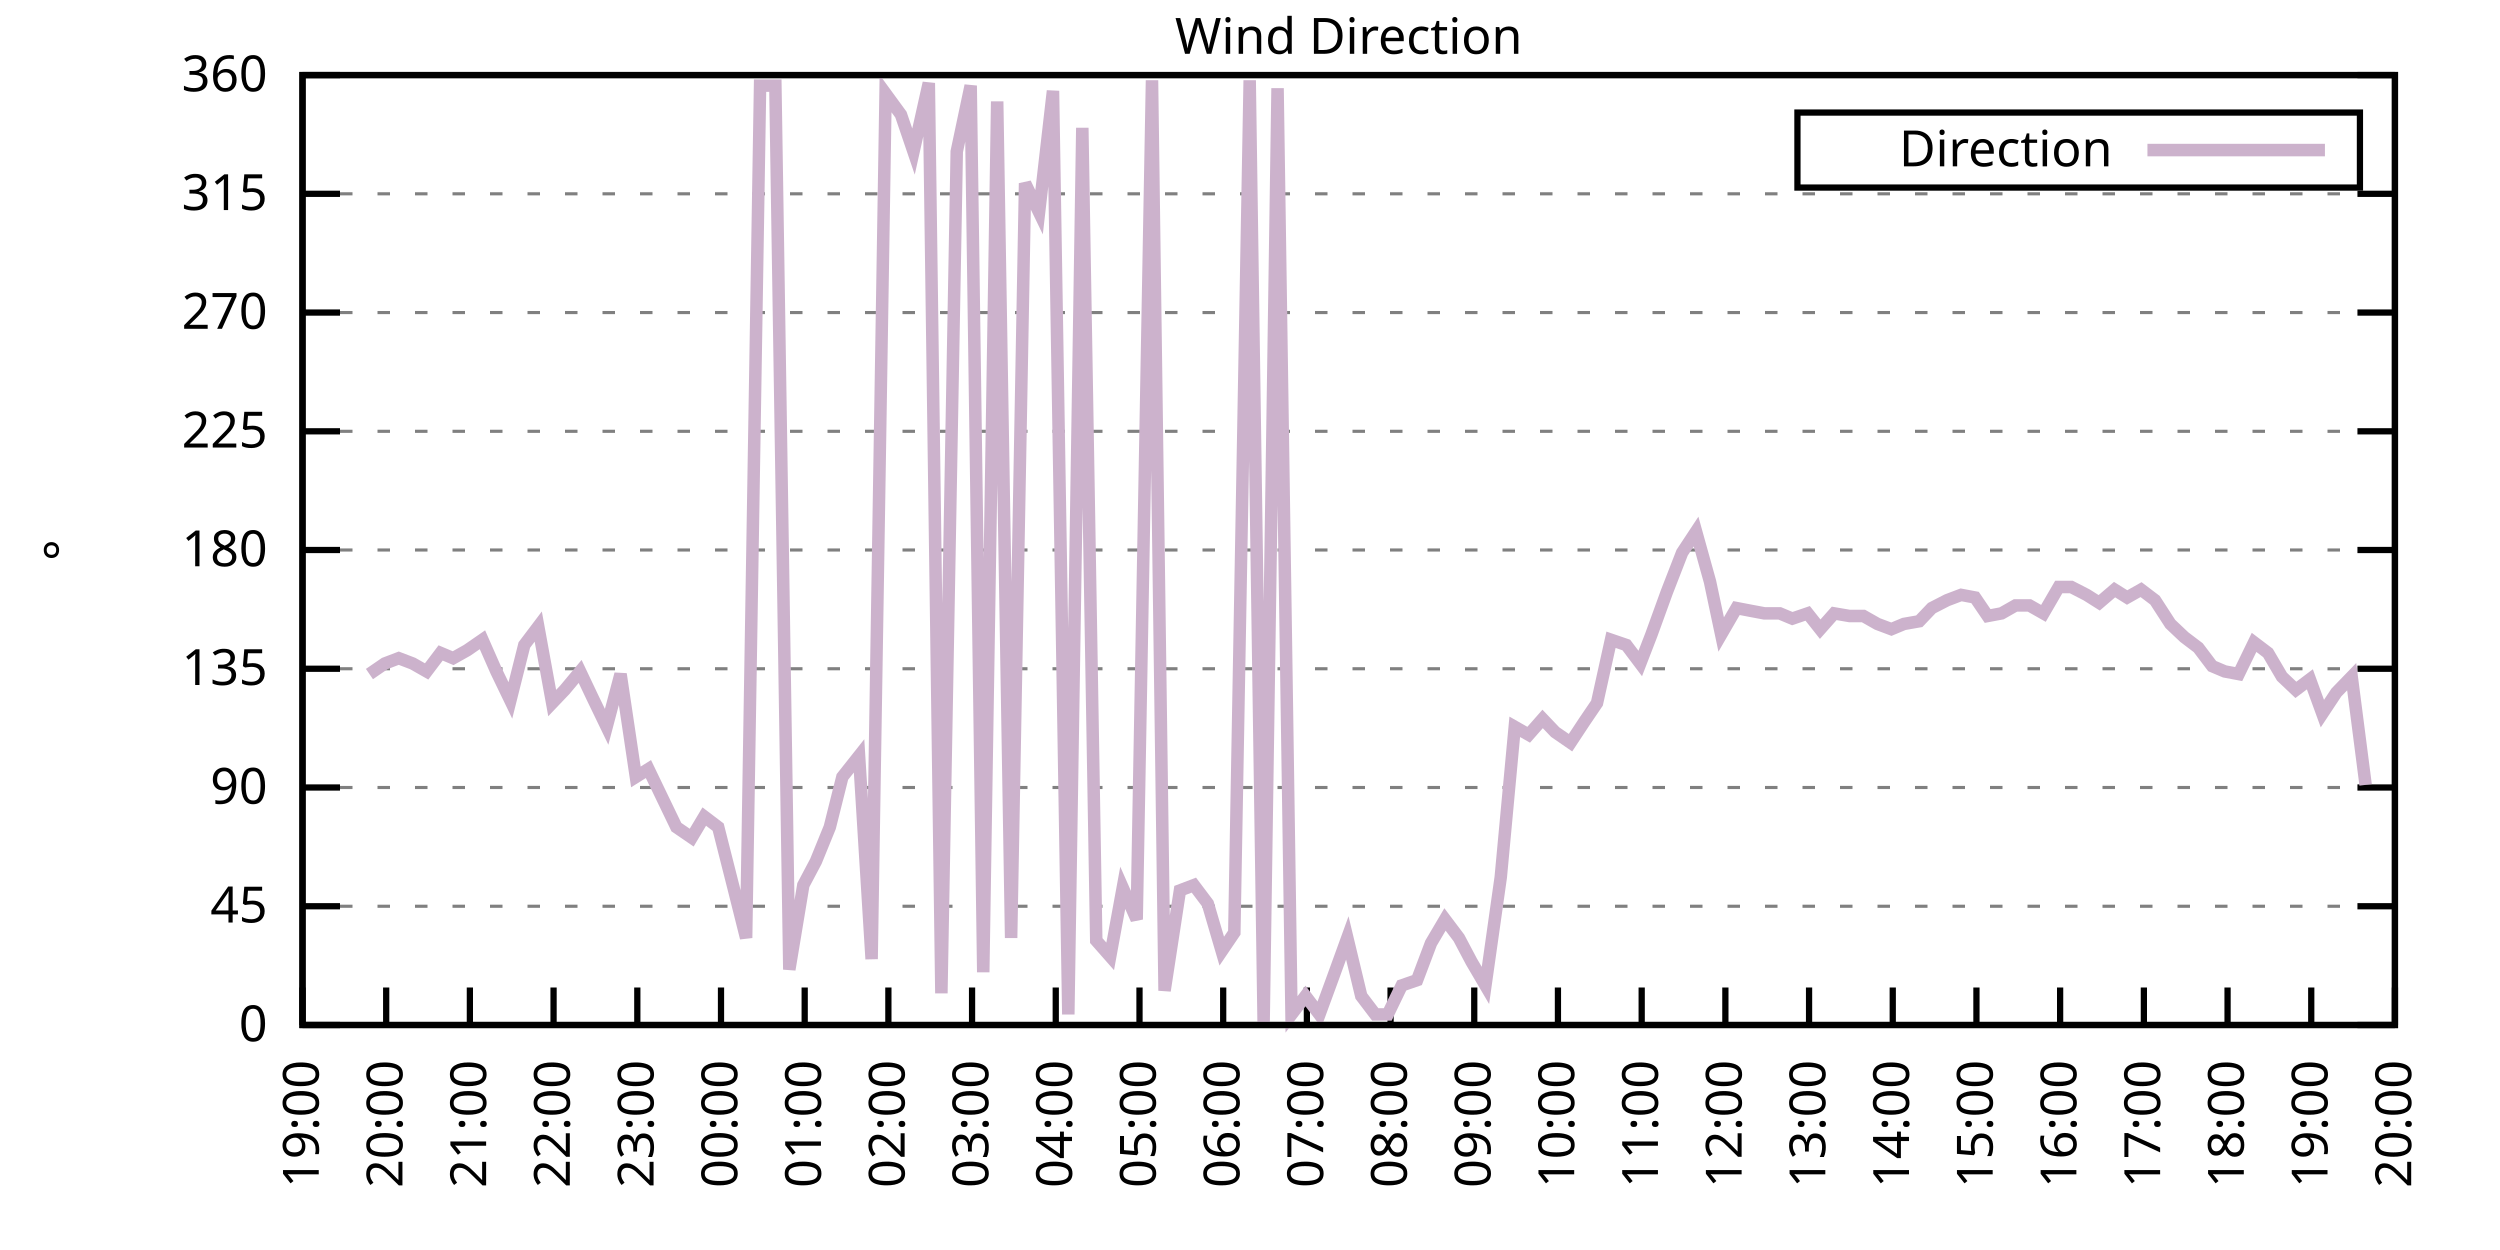
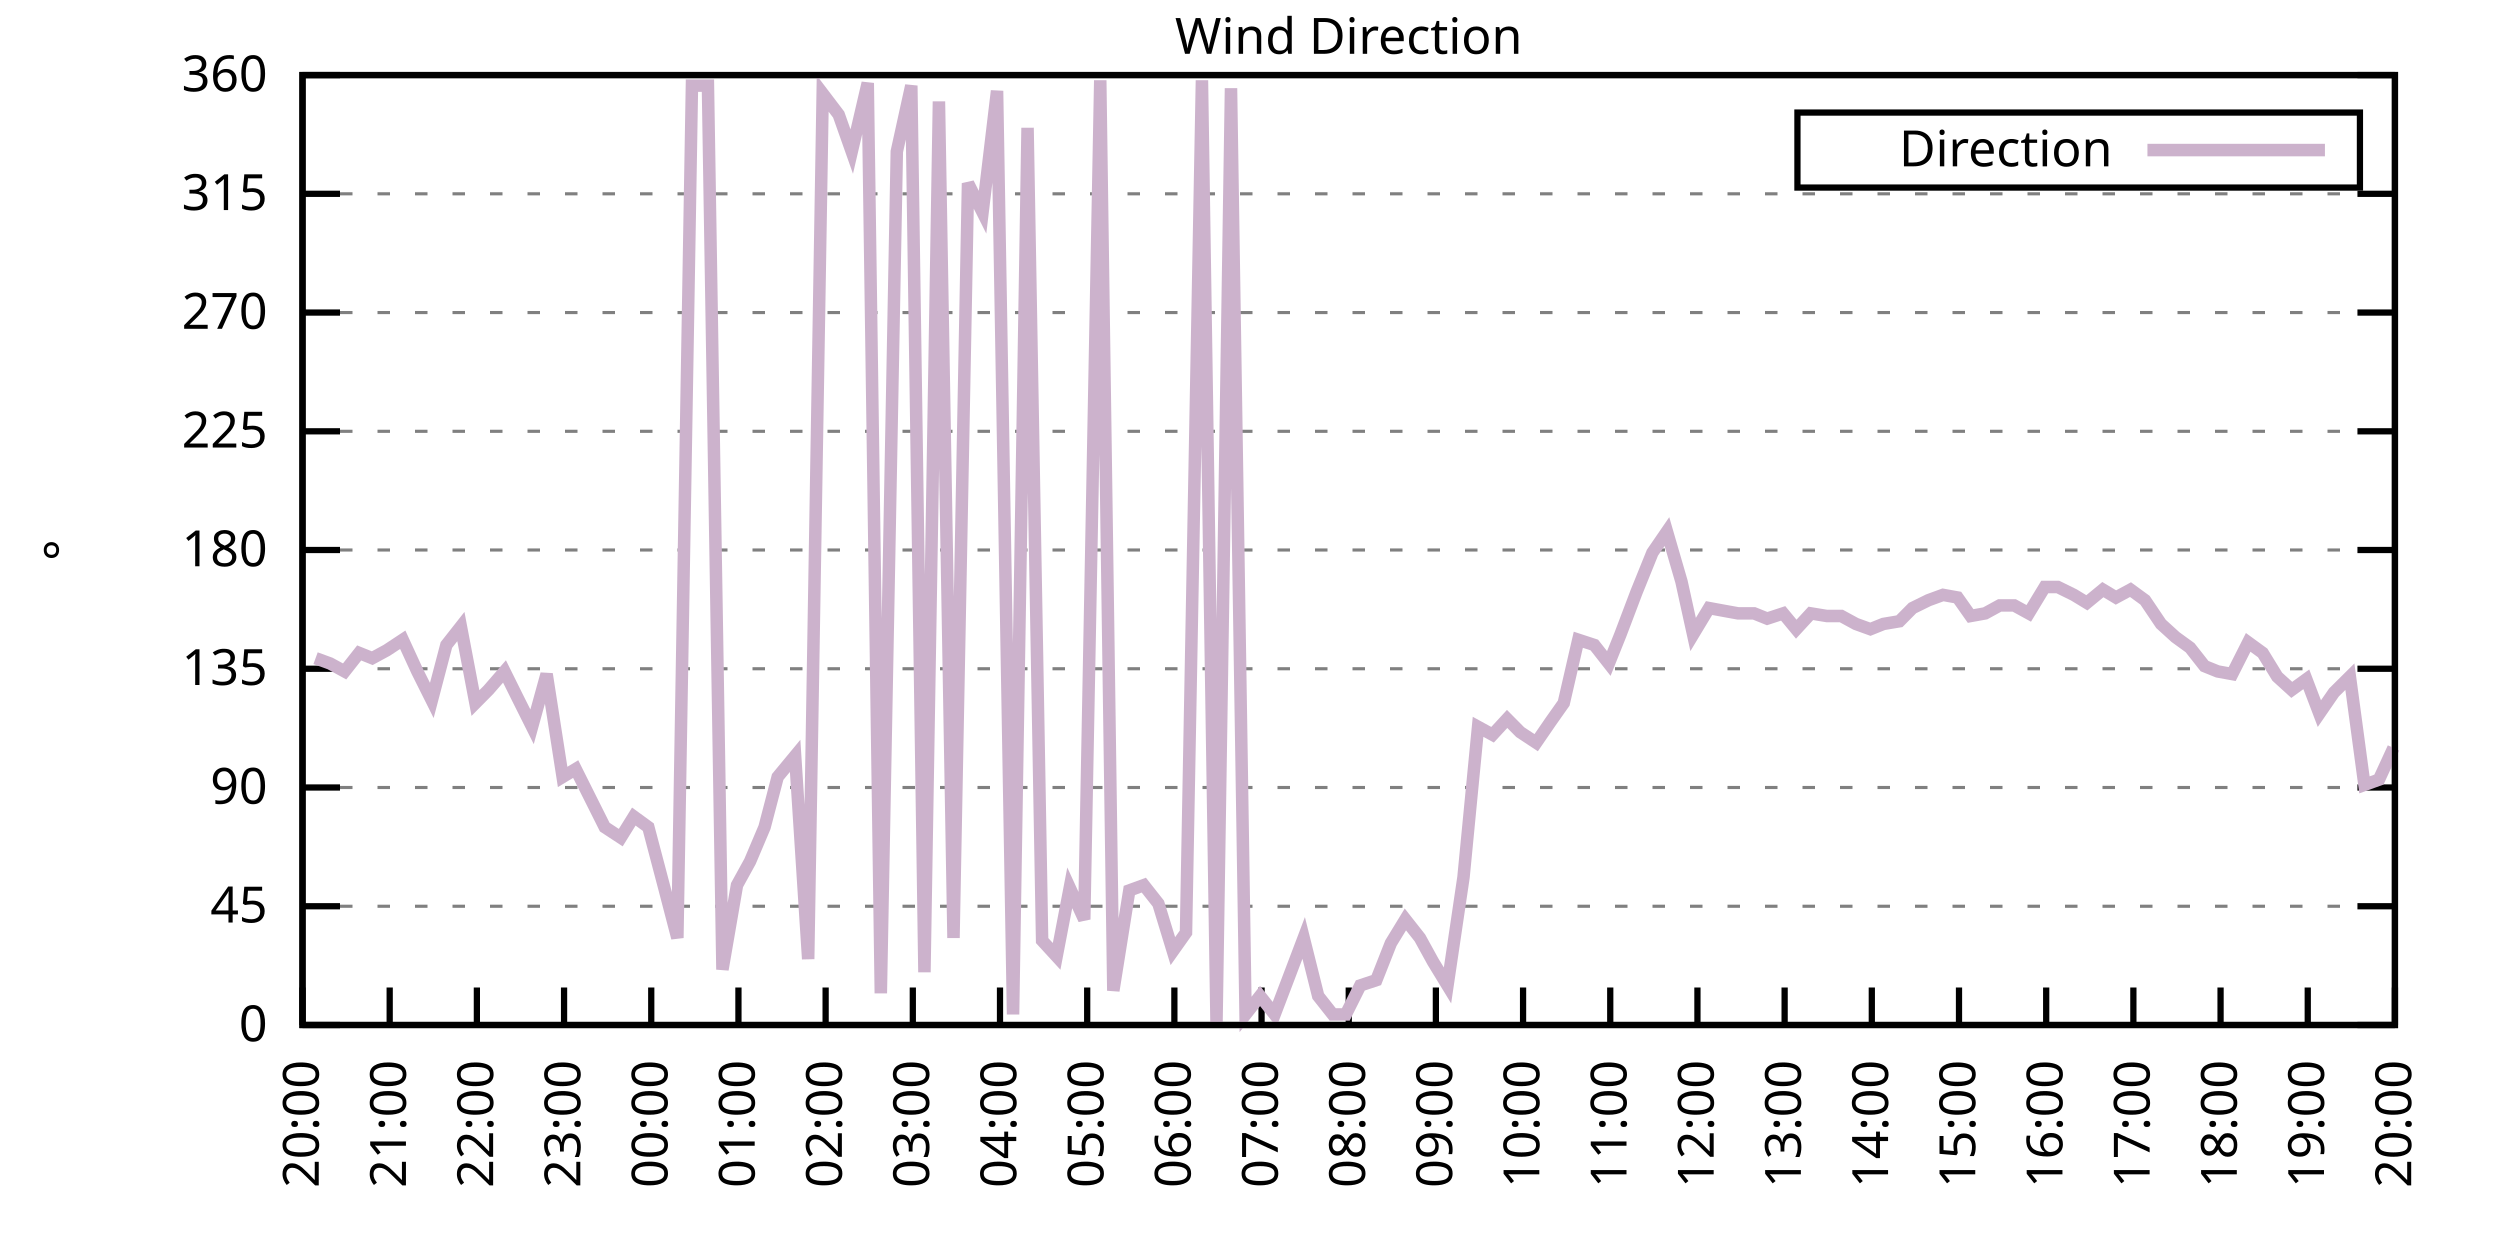
<svg xmlns="http://www.w3.org/2000/svg" xmlns:xlink="http://www.w3.org/1999/xlink" width="400" height="200" viewBox="0 0 400 200">
  <g id="gnuplot_canvas">
    <rect x="0" y="0" width="400" height="200" fill="none" />
    <defs>
      <circle id="gpDot" r="0.5" stroke-width="0.5" stroke="currentColor" />
      <path id="gpPt0" stroke-width="0.333" stroke="currentColor" d="M-1,0 h2 M0,-1 v2" />
      <path id="gpPt1" stroke-width="0.333" stroke="currentColor" d="M-1,-1 L1,1 M1,-1 L-1,1" />
      <path id="gpPt2" stroke-width="0.333" stroke="currentColor" d="M-1,0 L1,0 M0,-1 L0,1 M-1,-1 L1,1 M-1,1 L1,-1" />
      <rect id="gpPt3" stroke-width="0.333" stroke="currentColor" x="-1" y="-1" width="2" height="2" />
      <rect id="gpPt4" stroke-width="0.333" stroke="currentColor" fill="currentColor" x="-1" y="-1" width="2" height="2" />
      <circle id="gpPt5" stroke-width="0.333" stroke="currentColor" cx="0" cy="0" r="1" />
      <use xlink:href="#gpPt5" id="gpPt6" fill="currentColor" stroke="none" />
      <path id="gpPt7" stroke-width="0.333" stroke="currentColor" d="M0,-1.33 L-1.33,0.67 L1.33,0.67 z" />
      <use xlink:href="#gpPt7" id="gpPt8" fill="currentColor" stroke="none" />
      <use xlink:href="#gpPt7" id="gpPt9" stroke="currentColor" transform="rotate(180)" />
      <use xlink:href="#gpPt9" id="gpPt10" fill="currentColor" stroke="none" />
      <use xlink:href="#gpPt3" id="gpPt11" stroke="currentColor" transform="rotate(45)" />
      <use xlink:href="#gpPt11" id="gpPt12" fill="currentColor" stroke="none" />
      <path id="gpPt13" stroke-width="0.333" stroke="currentColor" d="M0,1.330 L1.265,0.411 L0.782,-1.067 L-0.782,-1.076 L-1.265,0.411 z" />
      <use xlink:href="#gpPt13" id="gpPt14" fill="currentColor" stroke="none" />
      <filter id="textbox" filterUnits="objectBoundingBox" x="0" y="0" height="1" width="1">
        <feFlood flood-color="white" flood-opacity="1" result="bgnd" />
        <feComposite in="SourceGraphic" in2="bgnd" operator="atop" />
      </filter>
      <filter id="greybox" filterUnits="objectBoundingBox" x="0" y="0" height="1" width="1">
        <feFlood flood-color="lightgrey" flood-opacity="1" result="grey" />
        <feComposite in="SourceGraphic" in2="grey" operator="atop" />
      </filter>
    </defs>
    <g fill="none" color="white" stroke="currentColor" stroke-width="1.00" stroke-linecap="butt" stroke-linejoin="miter">
</g>
    <g fill="none" color="black" stroke="currentColor" stroke-width="1.00" stroke-linecap="butt" stroke-linejoin="miter">
      <g stroke="none" shape-rendering="crispEdges">
        <polygon fill="rgb(255, 255, 255)" points="48.40,164.00 383.18,164.00 383.18,12.02 48.40,12.02 " />
      </g>
    </g>
    <g fill="none" color="black" stroke="currentColor" stroke-width="1.00" stroke-linecap="butt" stroke-linejoin="miter">
</g>
    <g fill="none" color="black" stroke="black" stroke-width="0.50" stroke-linecap="butt" stroke-linejoin="miter">
</g>
    <g fill="none" color="gray" stroke="currentColor" stroke-width="0.50" stroke-linecap="butt" stroke-linejoin="miter">
      <path stroke="gray" stroke-dasharray="2,4" class="gridline" d="M48.40,164.00 L383.19,164.00  " />
    </g>
    <g fill="none" color="gray" stroke="gray" stroke-width="1.00" stroke-linecap="butt" stroke-linejoin="miter">
</g>
    <g fill="none" color="black" stroke="currentColor" stroke-width="1.00" stroke-linecap="butt" stroke-linejoin="miter">
      <path stroke="black" d="M48.40,164.00 L54.40,164.00 M383.19,164.00 L377.19,164.00  " />
      <g transform="translate(42.80,166.60)" stroke="none" fill="black" font-family="Sans" font-size="8.00" text-anchor="end">
        <text>
          <tspan font-family="Sans"> 0</tspan>
        </text>
      </g>
    </g>
    <g fill="none" color="black" stroke="currentColor" stroke-width="1.00" stroke-linecap="butt" stroke-linejoin="miter">
</g>
    <g fill="none" color="black" stroke="black" stroke-width="0.50" stroke-linecap="butt" stroke-linejoin="miter">
</g>
    <g fill="none" color="gray" stroke="currentColor" stroke-width="0.50" stroke-linecap="butt" stroke-linejoin="miter">
      <path stroke="gray" stroke-dasharray="2,4" class="gridline" d="M48.40,145.00 L383.19,145.00  " />
    </g>
    <g fill="none" color="gray" stroke="gray" stroke-width="1.00" stroke-linecap="butt" stroke-linejoin="miter">
</g>
    <g fill="none" color="black" stroke="currentColor" stroke-width="1.00" stroke-linecap="butt" stroke-linejoin="miter">
      <path stroke="black" d="M48.40,145.00 L54.40,145.00 M383.19,145.00 L377.19,145.00  " />
      <g transform="translate(42.80,147.60)" stroke="none" fill="black" font-family="Sans" font-size="8.00" text-anchor="end">
        <text>
          <tspan font-family="Sans"> 45</tspan>
        </text>
      </g>
    </g>
    <g fill="none" color="black" stroke="currentColor" stroke-width="1.00" stroke-linecap="butt" stroke-linejoin="miter">
</g>
    <g fill="none" color="black" stroke="black" stroke-width="0.50" stroke-linecap="butt" stroke-linejoin="miter">
</g>
    <g fill="none" color="gray" stroke="currentColor" stroke-width="0.50" stroke-linecap="butt" stroke-linejoin="miter">
      <path stroke="gray" stroke-dasharray="2,4" class="gridline" d="M48.40,126.00 L383.19,126.00  " />
    </g>
    <g fill="none" color="gray" stroke="gray" stroke-width="1.00" stroke-linecap="butt" stroke-linejoin="miter">
</g>
    <g fill="none" color="black" stroke="currentColor" stroke-width="1.00" stroke-linecap="butt" stroke-linejoin="miter">
      <path stroke="black" d="M48.40,126.00 L54.40,126.00 M383.19,126.00 L377.19,126.00  " />
      <g transform="translate(42.80,128.60)" stroke="none" fill="black" font-family="Sans" font-size="8.00" text-anchor="end">
        <text>
          <tspan font-family="Sans"> 90</tspan>
        </text>
      </g>
    </g>
    <g fill="none" color="black" stroke="currentColor" stroke-width="1.00" stroke-linecap="butt" stroke-linejoin="miter">
</g>
    <g fill="none" color="black" stroke="black" stroke-width="0.50" stroke-linecap="butt" stroke-linejoin="miter">
</g>
    <g fill="none" color="gray" stroke="currentColor" stroke-width="0.50" stroke-linecap="butt" stroke-linejoin="miter">
      <path stroke="gray" stroke-dasharray="2,4" class="gridline" d="M48.40,107.00 L383.19,107.00  " />
    </g>
    <g fill="none" color="gray" stroke="gray" stroke-width="1.00" stroke-linecap="butt" stroke-linejoin="miter">
</g>
    <g fill="none" color="black" stroke="currentColor" stroke-width="1.00" stroke-linecap="butt" stroke-linejoin="miter">
      <path stroke="black" d="M48.40,107.00 L54.40,107.00 M383.19,107.00 L377.19,107.00  " />
      <g transform="translate(42.80,109.60)" stroke="none" fill="black" font-family="Sans" font-size="8.00" text-anchor="end">
        <text>
          <tspan font-family="Sans"> 135</tspan>
        </text>
      </g>
    </g>
    <g fill="none" color="black" stroke="currentColor" stroke-width="1.00" stroke-linecap="butt" stroke-linejoin="miter">
</g>
    <g fill="none" color="black" stroke="black" stroke-width="0.50" stroke-linecap="butt" stroke-linejoin="miter">
</g>
    <g fill="none" color="gray" stroke="currentColor" stroke-width="0.50" stroke-linecap="butt" stroke-linejoin="miter">
      <path stroke="gray" stroke-dasharray="2,4" class="gridline" d="M48.40,88.00 L383.19,88.00  " />
    </g>
    <g fill="none" color="gray" stroke="gray" stroke-width="1.00" stroke-linecap="butt" stroke-linejoin="miter">
</g>
    <g fill="none" color="black" stroke="currentColor" stroke-width="1.00" stroke-linecap="butt" stroke-linejoin="miter">
      <path stroke="black" d="M48.40,88.00 L54.40,88.00 M383.19,88.00 L377.19,88.00  " />
      <g transform="translate(42.80,90.60)" stroke="none" fill="black" font-family="Sans" font-size="8.00" text-anchor="end">
        <text>
          <tspan font-family="Sans"> 180</tspan>
        </text>
      </g>
    </g>
    <g fill="none" color="black" stroke="currentColor" stroke-width="1.00" stroke-linecap="butt" stroke-linejoin="miter">
</g>
    <g fill="none" color="black" stroke="black" stroke-width="0.50" stroke-linecap="butt" stroke-linejoin="miter">
</g>
    <g fill="none" color="gray" stroke="currentColor" stroke-width="0.50" stroke-linecap="butt" stroke-linejoin="miter">
      <path stroke="gray" stroke-dasharray="2,4" class="gridline" d="M48.40,69.01 L383.19,69.01  " />
    </g>
    <g fill="none" color="gray" stroke="gray" stroke-width="1.00" stroke-linecap="butt" stroke-linejoin="miter">
</g>
    <g fill="none" color="black" stroke="currentColor" stroke-width="1.00" stroke-linecap="butt" stroke-linejoin="miter">
      <path stroke="black" d="M48.40,69.01 L54.40,69.01 M383.19,69.01 L377.19,69.01  " />
      <g transform="translate(42.80,71.61)" stroke="none" fill="black" font-family="Sans" font-size="8.00" text-anchor="end">
        <text>
          <tspan font-family="Sans"> 225</tspan>
        </text>
      </g>
    </g>
    <g fill="none" color="black" stroke="currentColor" stroke-width="1.00" stroke-linecap="butt" stroke-linejoin="miter">
</g>
    <g fill="none" color="black" stroke="black" stroke-width="0.50" stroke-linecap="butt" stroke-linejoin="miter">
</g>
    <g fill="none" color="gray" stroke="currentColor" stroke-width="0.50" stroke-linecap="butt" stroke-linejoin="miter">
      <path stroke="gray" stroke-dasharray="2,4" class="gridline" d="M48.40,50.01 L383.19,50.01  " />
    </g>
    <g fill="none" color="gray" stroke="gray" stroke-width="1.00" stroke-linecap="butt" stroke-linejoin="miter">
</g>
    <g fill="none" color="black" stroke="currentColor" stroke-width="1.00" stroke-linecap="butt" stroke-linejoin="miter">
      <path stroke="black" d="M48.40,50.01 L54.40,50.01 M383.19,50.01 L377.19,50.01  " />
      <g transform="translate(42.80,52.61)" stroke="none" fill="black" font-family="Sans" font-size="8.00" text-anchor="end">
        <text>
          <tspan font-family="Sans"> 270</tspan>
        </text>
      </g>
    </g>
    <g fill="none" color="black" stroke="currentColor" stroke-width="1.00" stroke-linecap="butt" stroke-linejoin="miter">
</g>
    <g fill="none" color="black" stroke="black" stroke-width="0.50" stroke-linecap="butt" stroke-linejoin="miter">
</g>
    <g fill="none" color="gray" stroke="currentColor" stroke-width="0.50" stroke-linecap="butt" stroke-linejoin="miter">
      <path stroke="gray" stroke-dasharray="2,4" class="gridline" d="M48.40,31.01 L383.19,31.01  " />
    </g>
    <g fill="none" color="gray" stroke="gray" stroke-width="1.00" stroke-linecap="butt" stroke-linejoin="miter">
</g>
    <g fill="none" color="black" stroke="currentColor" stroke-width="1.00" stroke-linecap="butt" stroke-linejoin="miter">
      <path stroke="black" d="M48.40,31.01 L54.40,31.01 M383.19,31.01 L377.19,31.01  " />
      <g transform="translate(42.80,33.61)" stroke="none" fill="black" font-family="Sans" font-size="8.00" text-anchor="end">
        <text>
          <tspan font-family="Sans"> 315</tspan>
        </text>
      </g>
    </g>
    <g fill="none" color="black" stroke="currentColor" stroke-width="1.00" stroke-linecap="butt" stroke-linejoin="miter">
</g>
    <g fill="none" color="black" stroke="black" stroke-width="0.50" stroke-linecap="butt" stroke-linejoin="miter">
</g>
    <g fill="none" color="gray" stroke="currentColor" stroke-width="0.50" stroke-linecap="butt" stroke-linejoin="miter">
      <path stroke="gray" stroke-dasharray="2,4" class="gridline" d="M48.40,12.01 L383.19,12.01  " />
    </g>
    <g fill="none" color="gray" stroke="gray" stroke-width="1.00" stroke-linecap="butt" stroke-linejoin="miter">
</g>
    <g fill="none" color="black" stroke="currentColor" stroke-width="1.00" stroke-linecap="butt" stroke-linejoin="miter">
      <path stroke="black" d="M48.40,12.01 L54.40,12.01 M383.19,12.01 L377.19,12.01  " />
      <g transform="translate(42.80,14.61)" stroke="none" fill="black" font-family="Sans" font-size="8.00" text-anchor="end">
        <text>
          <tspan font-family="Sans"> 360</tspan>
        </text>
      </g>
    </g>
    <g fill="none" color="black" stroke="currentColor" stroke-width="1.00" stroke-linecap="butt" stroke-linejoin="miter">
      <path stroke="black" d="M48.40,164.00 L48.40,158.00  " />
      <g transform="translate(51.00,169.60) rotate(270.00)" stroke="none" fill="black" font-family="Sans" font-size="8.00" text-anchor="end">
        <text>
-           <tspan font-family="Sans">19:00</tspan>
-         </text>
-       </g>
-     </g>
-     <g fill="none" color="black" stroke="currentColor" stroke-width="1.00" stroke-linecap="butt" stroke-linejoin="miter">
-       <path stroke="black" d="M61.79,164.00 L61.79,158.00  " />
-       <g transform="translate(64.39,169.60) rotate(270.00)" stroke="none" fill="black" font-family="Sans" font-size="8.00" text-anchor="end">
-         <text>
          <tspan font-family="Sans">20:00</tspan>
        </text>
      </g>
    </g>
    <g fill="none" color="black" stroke="currentColor" stroke-width="1.00" stroke-linecap="butt" stroke-linejoin="miter">
-       <path stroke="black" d="M75.18,164.00 L75.18,158.00  " />
-       <g transform="translate(77.78,169.60) rotate(270.00)" stroke="none" fill="black" font-family="Sans" font-size="8.00" text-anchor="end">
+       <path stroke="black" d="M62.35,164.00 L62.35,158.00  " />
+       <g transform="translate(64.95,169.60) rotate(270.00)" stroke="none" fill="black" font-family="Sans" font-size="8.00" text-anchor="end">
        <text>
          <tspan font-family="Sans">21:00</tspan>
        </text>
      </g>
    </g>
    <g fill="none" color="black" stroke="currentColor" stroke-width="1.00" stroke-linecap="butt" stroke-linejoin="miter">
-       <path stroke="black" d="M88.57,164.00 L88.57,158.00  " />
-       <g transform="translate(91.17,169.60) rotate(270.00)" stroke="none" fill="black" font-family="Sans" font-size="8.00" text-anchor="end">
+       <path stroke="black" d="M76.30,164.00 L76.30,158.00  " />
+       <g transform="translate(78.90,169.60) rotate(270.00)" stroke="none" fill="black" font-family="Sans" font-size="8.00" text-anchor="end">
        <text>
          <tspan font-family="Sans">22:00</tspan>
        </text>
      </g>
    </g>
    <g fill="none" color="black" stroke="currentColor" stroke-width="1.00" stroke-linecap="butt" stroke-linejoin="miter">
-       <path stroke="black" d="M101.97,164.00 L101.97,158.00  " />
-       <g transform="translate(104.57,169.60) rotate(270.00)" stroke="none" fill="black" font-family="Sans" font-size="8.00" text-anchor="end">
+       <path stroke="black" d="M90.25,164.00 L90.25,158.00  " />
+       <g transform="translate(92.85,169.60) rotate(270.00)" stroke="none" fill="black" font-family="Sans" font-size="8.00" text-anchor="end">
        <text>
          <tspan font-family="Sans">23:00</tspan>
        </text>
      </g>
    </g>
    <g fill="none" color="black" stroke="currentColor" stroke-width="1.00" stroke-linecap="butt" stroke-linejoin="miter">
-       <path stroke="black" d="M115.36,164.00 L115.36,158.00  " />
-       <g transform="translate(117.96,169.60) rotate(270.00)" stroke="none" fill="black" font-family="Sans" font-size="8.00" text-anchor="end">
+       <path stroke="black" d="M104.20,164.00 L104.20,158.00  " />
+       <g transform="translate(106.80,169.60) rotate(270.00)" stroke="none" fill="black" font-family="Sans" font-size="8.00" text-anchor="end">
        <text>
          <tspan font-family="Sans">00:00</tspan>
        </text>
      </g>
    </g>
    <g fill="none" color="black" stroke="currentColor" stroke-width="1.00" stroke-linecap="butt" stroke-linejoin="miter">
-       <path stroke="black" d="M128.75,164.00 L128.75,158.00  " />
-       <g transform="translate(131.35,169.60) rotate(270.00)" stroke="none" fill="black" font-family="Sans" font-size="8.00" text-anchor="end">
+       <path stroke="black" d="M118.15,164.00 L118.15,158.00  " />
+       <g transform="translate(120.75,169.60) rotate(270.00)" stroke="none" fill="black" font-family="Sans" font-size="8.00" text-anchor="end">
        <text>
          <tspan font-family="Sans">01:00</tspan>
        </text>
      </g>
    </g>
    <g fill="none" color="black" stroke="currentColor" stroke-width="1.00" stroke-linecap="butt" stroke-linejoin="miter">
-       <path stroke="black" d="M142.14,164.00 L142.14,158.00  " />
-       <g transform="translate(144.74,169.60) rotate(270.00)" stroke="none" fill="black" font-family="Sans" font-size="8.00" text-anchor="end">
+       <path stroke="black" d="M132.10,164.00 L132.10,158.00  " />
+       <g transform="translate(134.70,169.60) rotate(270.00)" stroke="none" fill="black" font-family="Sans" font-size="8.00" text-anchor="end">
        <text>
          <tspan font-family="Sans">02:00</tspan>
        </text>
      </g>
    </g>
    <g fill="none" color="black" stroke="currentColor" stroke-width="1.00" stroke-linecap="butt" stroke-linejoin="miter">
-       <path stroke="black" d="M155.53,164.00 L155.53,158.00  " />
-       <g transform="translate(158.13,169.60) rotate(270.00)" stroke="none" fill="black" font-family="Sans" font-size="8.00" text-anchor="end">
+       <path stroke="black" d="M146.05,164.00 L146.05,158.00  " />
+       <g transform="translate(148.65,169.60) rotate(270.00)" stroke="none" fill="black" font-family="Sans" font-size="8.00" text-anchor="end">
        <text>
          <tspan font-family="Sans">03:00</tspan>
        </text>
      </g>
    </g>
    <g fill="none" color="black" stroke="currentColor" stroke-width="1.00" stroke-linecap="butt" stroke-linejoin="miter">
-       <path stroke="black" d="M168.92,164.00 L168.92,158.00  " />
-       <g transform="translate(171.52,169.60) rotate(270.00)" stroke="none" fill="black" font-family="Sans" font-size="8.00" text-anchor="end">
+       <path stroke="black" d="M160.00,164.00 L160.00,158.00  " />
+       <g transform="translate(162.60,169.60) rotate(270.00)" stroke="none" fill="black" font-family="Sans" font-size="8.00" text-anchor="end">
        <text>
          <tspan font-family="Sans">04:00</tspan>
        </text>
      </g>
    </g>
    <g fill="none" color="black" stroke="currentColor" stroke-width="1.00" stroke-linecap="butt" stroke-linejoin="miter">
-       <path stroke="black" d="M182.32,164.00 L182.32,158.00  " />
-       <g transform="translate(184.92,169.60) rotate(270.00)" stroke="none" fill="black" font-family="Sans" font-size="8.00" text-anchor="end">
+       <path stroke="black" d="M173.95,164.00 L173.95,158.00  " />
+       <g transform="translate(176.55,169.60) rotate(270.00)" stroke="none" fill="black" font-family="Sans" font-size="8.00" text-anchor="end">
        <text>
          <tspan font-family="Sans">05:00</tspan>
        </text>
      </g>
    </g>
    <g fill="none" color="black" stroke="currentColor" stroke-width="1.00" stroke-linecap="butt" stroke-linejoin="miter">
-       <path stroke="black" d="M195.71,164.00 L195.71,158.00  " />
-       <g transform="translate(198.31,169.60) rotate(270.00)" stroke="none" fill="black" font-family="Sans" font-size="8.00" text-anchor="end">
+       <path stroke="black" d="M187.90,164.00 L187.90,158.00  " />
+       <g transform="translate(190.50,169.60) rotate(270.00)" stroke="none" fill="black" font-family="Sans" font-size="8.00" text-anchor="end">
        <text>
          <tspan font-family="Sans">06:00</tspan>
        </text>
      </g>
    </g>
    <g fill="none" color="black" stroke="currentColor" stroke-width="1.00" stroke-linecap="butt" stroke-linejoin="miter">
-       <path stroke="black" d="M209.10,164.00 L209.10,158.00  " />
-       <g transform="translate(211.70,169.60) rotate(270.00)" stroke="none" fill="black" font-family="Sans" font-size="8.00" text-anchor="end">
+       <path stroke="black" d="M201.85,164.00 L201.85,158.00  " />
+       <g transform="translate(204.45,169.60) rotate(270.00)" stroke="none" fill="black" font-family="Sans" font-size="8.00" text-anchor="end">
        <text>
          <tspan font-family="Sans">07:00</tspan>
        </text>
      </g>
    </g>
    <g fill="none" color="black" stroke="currentColor" stroke-width="1.00" stroke-linecap="butt" stroke-linejoin="miter">
-       <path stroke="black" d="M222.49,164.00 L222.49,158.00  " />
-       <g transform="translate(225.09,169.60) rotate(270.00)" stroke="none" fill="black" font-family="Sans" font-size="8.00" text-anchor="end">
+       <path stroke="black" d="M215.80,164.00 L215.80,158.00  " />
+       <g transform="translate(218.40,169.60) rotate(270.00)" stroke="none" fill="black" font-family="Sans" font-size="8.00" text-anchor="end">
        <text>
          <tspan font-family="Sans">08:00</tspan>
        </text>
      </g>
    </g>
    <g fill="none" color="black" stroke="currentColor" stroke-width="1.00" stroke-linecap="butt" stroke-linejoin="miter">
-       <path stroke="black" d="M235.88,164.00 L235.88,158.00  " />
-       <g transform="translate(238.48,169.60) rotate(270.00)" stroke="none" fill="black" font-family="Sans" font-size="8.00" text-anchor="end">
+       <path stroke="black" d="M229.74,164.00 L229.74,158.00  " />
+       <g transform="translate(232.34,169.60) rotate(270.00)" stroke="none" fill="black" font-family="Sans" font-size="8.00" text-anchor="end">
        <text>
          <tspan font-family="Sans">09:00</tspan>
        </text>
      </g>
    </g>
    <g fill="none" color="black" stroke="currentColor" stroke-width="1.00" stroke-linecap="butt" stroke-linejoin="miter">
-       <path stroke="black" d="M249.27,164.00 L249.27,158.00  " />
-       <g transform="translate(251.87,169.60) rotate(270.00)" stroke="none" fill="black" font-family="Sans" font-size="8.00" text-anchor="end">
+       <path stroke="black" d="M243.69,164.00 L243.69,158.00  " />
+       <g transform="translate(246.29,169.60) rotate(270.00)" stroke="none" fill="black" font-family="Sans" font-size="8.00" text-anchor="end">
        <text>
          <tspan font-family="Sans">10:00</tspan>
        </text>
      </g>
    </g>
    <g fill="none" color="black" stroke="currentColor" stroke-width="1.00" stroke-linecap="butt" stroke-linejoin="miter">
-       <path stroke="black" d="M262.67,164.00 L262.67,158.00  " />
-       <g transform="translate(265.27,169.60) rotate(270.00)" stroke="none" fill="black" font-family="Sans" font-size="8.00" text-anchor="end">
+       <path stroke="black" d="M257.64,164.00 L257.64,158.00  " />
+       <g transform="translate(260.24,169.60) rotate(270.00)" stroke="none" fill="black" font-family="Sans" font-size="8.00" text-anchor="end">
        <text>
          <tspan font-family="Sans">11:00</tspan>
        </text>
      </g>
    </g>
    <g fill="none" color="black" stroke="currentColor" stroke-width="1.00" stroke-linecap="butt" stroke-linejoin="miter">
-       <path stroke="black" d="M276.06,164.00 L276.06,158.00  " />
-       <g transform="translate(278.66,169.60) rotate(270.00)" stroke="none" fill="black" font-family="Sans" font-size="8.00" text-anchor="end">
+       <path stroke="black" d="M271.59,164.00 L271.59,158.00  " />
+       <g transform="translate(274.19,169.60) rotate(270.00)" stroke="none" fill="black" font-family="Sans" font-size="8.00" text-anchor="end">
        <text>
          <tspan font-family="Sans">12:00</tspan>
        </text>
      </g>
    </g>
    <g fill="none" color="black" stroke="currentColor" stroke-width="1.00" stroke-linecap="butt" stroke-linejoin="miter">
-       <path stroke="black" d="M289.45,164.00 L289.45,158.00  " />
-       <g transform="translate(292.05,169.60) rotate(270.00)" stroke="none" fill="black" font-family="Sans" font-size="8.00" text-anchor="end">
+       <path stroke="black" d="M285.54,164.00 L285.54,158.00  " />
+       <g transform="translate(288.14,169.60) rotate(270.00)" stroke="none" fill="black" font-family="Sans" font-size="8.00" text-anchor="end">
        <text>
          <tspan font-family="Sans">13:00</tspan>
        </text>
      </g>
    </g>
    <g fill="none" color="black" stroke="currentColor" stroke-width="1.00" stroke-linecap="butt" stroke-linejoin="miter">
-       <path stroke="black" d="M302.84,164.00 L302.84,158.00  " />
-       <g transform="translate(305.44,169.60) rotate(270.00)" stroke="none" fill="black" font-family="Sans" font-size="8.00" text-anchor="end">
+       <path stroke="black" d="M299.49,164.00 L299.49,158.00  " />
+       <g transform="translate(302.09,169.60) rotate(270.00)" stroke="none" fill="black" font-family="Sans" font-size="8.00" text-anchor="end">
        <text>
          <tspan font-family="Sans">14:00</tspan>
        </text>
      </g>
    </g>
    <g fill="none" color="black" stroke="currentColor" stroke-width="1.00" stroke-linecap="butt" stroke-linejoin="miter">
-       <path stroke="black" d="M316.23,164.00 L316.23,158.00  " />
-       <g transform="translate(318.83,169.60) rotate(270.00)" stroke="none" fill="black" font-family="Sans" font-size="8.00" text-anchor="end">
+       <path stroke="black" d="M313.44,164.00 L313.44,158.00  " />
+       <g transform="translate(316.04,169.60) rotate(270.00)" stroke="none" fill="black" font-family="Sans" font-size="8.00" text-anchor="end">
        <text>
          <tspan font-family="Sans">15:00</tspan>
        </text>
      </g>
    </g>
    <g fill="none" color="black" stroke="currentColor" stroke-width="1.00" stroke-linecap="butt" stroke-linejoin="miter">
-       <path stroke="black" d="M329.62,164.00 L329.62,158.00  " />
-       <g transform="translate(332.22,169.60) rotate(270.00)" stroke="none" fill="black" font-family="Sans" font-size="8.00" text-anchor="end">
+       <path stroke="black" d="M327.39,164.00 L327.39,158.00  " />
+       <g transform="translate(329.99,169.60) rotate(270.00)" stroke="none" fill="black" font-family="Sans" font-size="8.00" text-anchor="end">
        <text>
          <tspan font-family="Sans">16:00</tspan>
        </text>
      </g>
    </g>
    <g fill="none" color="black" stroke="currentColor" stroke-width="1.00" stroke-linecap="butt" stroke-linejoin="miter">
-       <path stroke="black" d="M343.02,164.00 L343.02,158.00  " />
-       <g transform="translate(345.62,169.60) rotate(270.00)" stroke="none" fill="black" font-family="Sans" font-size="8.00" text-anchor="end">
+       <path stroke="black" d="M341.34,164.00 L341.34,158.00  " />
+       <g transform="translate(343.94,169.60) rotate(270.00)" stroke="none" fill="black" font-family="Sans" font-size="8.00" text-anchor="end">
        <text>
          <tspan font-family="Sans">17:00</tspan>
        </text>
      </g>
    </g>
    <g fill="none" color="black" stroke="currentColor" stroke-width="1.00" stroke-linecap="butt" stroke-linejoin="miter">
-       <path stroke="black" d="M356.41,164.00 L356.41,158.00  " />
-       <g transform="translate(359.01,169.60) rotate(270.00)" stroke="none" fill="black" font-family="Sans" font-size="8.00" text-anchor="end">
+       <path stroke="black" d="M355.29,164.00 L355.29,158.00  " />
+       <g transform="translate(357.89,169.60) rotate(270.00)" stroke="none" fill="black" font-family="Sans" font-size="8.00" text-anchor="end">
        <text>
          <tspan font-family="Sans">18:00</tspan>
        </text>
      </g>
    </g>
    <g fill="none" color="black" stroke="currentColor" stroke-width="1.00" stroke-linecap="butt" stroke-linejoin="miter">
-       <path stroke="black" d="M369.80,164.00 L369.80,158.00  " />
-       <g transform="translate(372.40,169.60) rotate(270.00)" stroke="none" fill="black" font-family="Sans" font-size="8.00" text-anchor="end">
+       <path stroke="black" d="M369.24,164.00 L369.24,158.00  " />
+       <g transform="translate(371.84,169.60) rotate(270.00)" stroke="none" fill="black" font-family="Sans" font-size="8.00" text-anchor="end">
        <text>
          <tspan font-family="Sans">19:00</tspan>
        </text>
      </g>
    </g>
    <g fill="none" color="black" stroke="currentColor" stroke-width="1.00" stroke-linecap="butt" stroke-linejoin="miter">
      <path stroke="black" d="M383.19,164.00 L383.19,158.00  " />
      <g transform="translate(385.79,169.60) rotate(270.00)" stroke="none" fill="black" font-family="Sans" font-size="8.00" text-anchor="end">
        <text>
          <tspan font-family="Sans">20:00</tspan>
        </text>
      </g>
    </g>
    <g fill="none" color="black" stroke="currentColor" stroke-width="1.00" stroke-linecap="butt" stroke-linejoin="miter">
</g>
    <g fill="none" color="black" stroke="currentColor" stroke-width="1.00" stroke-linecap="butt" stroke-linejoin="miter">
      <path stroke="black" d="M48.40,12.01 L48.40,164.00 L383.19,164.00 L383.19,12.01 L48.40,12.01 Z  " />
    </g>
    <g fill="none" color="black" stroke="currentColor" stroke-width="1.00" stroke-linecap="butt" stroke-linejoin="miter">
</g>
    <g fill="none" color="black" stroke="currentColor" stroke-width="1.00" stroke-linecap="butt" stroke-linejoin="miter">
      <path stroke="black" d="M287.59,30.01 L287.59,18.01 L377.59,18.01 L377.59,30.01 L287.59,30.01 Z  " />
    </g>
    <g id="Wind_direction_plot_1">
      <g fill="none" color="white" stroke="black" stroke-width="2.00" stroke-linecap="butt" stroke-linejoin="miter">
</g>
      <g fill="none" color="black" stroke="currentColor" stroke-width="2.00" stroke-linecap="butt" stroke-linejoin="miter">
        <g transform="translate(337.99,26.61)" stroke="none" fill="black" font-family="Sans" font-size="8.00" text-anchor="end">
          <text>
            <tspan font-family="Sans">Direction</tspan>
          </text>
        </g>
      </g>
      <g fill="none" color="black" stroke="currentColor" stroke-width="2.00" stroke-linecap="butt" stroke-linejoin="miter">
-         <path stroke="rgb(204, 178, 204)" d="M343.59,24.01 L371.99,24.01 M59.11,107.85 L61.57,106.16 L63.80,105.31 L66.03,106.16 L68.26,107.43 L70.50,104.47   L72.50,105.31 L74.74,104.05 L77.19,102.36 L79.42,107.43 L81.66,112.07 L83.89,103.20 L86.12,100.25 L88.35,112.49   L90.36,110.38 L92.82,107.43 L94.82,111.65 L97.06,116.29 L99.29,107.85 L101.74,124.31 L103.75,123.05 L105.98,127.69   L108.22,132.34 L110.67,134.02 L112.68,130.65 L114.91,132.34 L117.37,142.05 L119.38,150.07 L121.61,13.70 L124.06,13.70   L126.29,155.13 L128.53,141.62 L130.54,137.82 L132.77,132.34 L134.78,124.31 L137.45,120.94 L139.46,153.45 L141.69,14.97   L144.15,18.34 L146.16,24.25 L148.61,13.28 L150.62,158.93 L153.08,24.25 L155.31,13.70 L157.32,155.56 L159.55,16.23   L161.78,150.07 L164.01,29.32 L166.25,33.96 L168.48,14.54 L170.93,162.31 L173.17,20.45 L175.40,150.49 L177.63,153.02   L179.64,142.05 L181.87,147.11 L184.32,12.85 L186.33,158.51 L188.79,142.47 L191.02,141.62 L193.25,144.58 L195.48,152.18   L197.49,149.22 L199.95,12.85 L202.18,163.58 L204.41,14.12 L206.64,162.31 L208.88,159.36 L211.11,162.31 L213.12,156.82   L215.57,150.07 L217.80,159.36 L220.04,162.31 L222.04,162.31 L224.28,157.67 L226.73,156.82 L228.96,150.91 L231.20,147.11   L233.43,150.07 L235.44,153.87 L237.67,157.67 L240.12,140.36 L242.36,116.29 L244.59,117.56 L246.82,115.03 L248.83,117.14   L251.28,118.83 L253.51,115.45 L255.52,112.49 L257.76,102.36 L260.21,103.20 L262.44,106.16 L264.23,101.52 L266.68,94.76   L269.14,88.43 L271.37,85.05 L273.60,93.07 L275.39,101.52 L277.84,97.29 L280.07,97.72 L282.31,98.14 L284.76,98.14   L286.77,98.98 L289.23,98.14 L291.23,100.67 L293.47,98.14 L295.92,98.56 L298.15,98.56 L300.39,99.83 L302.62,100.67   L304.63,99.83 L307.08,99.40 L309.09,97.29 L311.54,96.03 L313.78,95.18 L316.01,95.60 L318.02,98.56 L320.25,98.14   L322.48,96.87 L324.71,96.87 L326.95,98.14 L329.40,93.92 L331.41,93.92 L333.86,95.18 L335.87,96.45 L338.33,94.34   L340.34,95.60 L342.57,94.34 L344.80,96.03 L347.26,99.83 L349.49,101.94 L351.72,103.63 L353.95,106.58 L355.96,107.43   L358.19,107.85 L360.65,102.78 L362.88,104.47 L365.11,108.27 L367.34,110.38 L369.58,108.69 L371.58,114.18 L373.82,110.80   L376.27,108.27 L378.50,125.58  " />
+         <path stroke="rgb(204, 178, 204)" d="M343.59,24.01 L371.99,24.01 M50.49,105.31 L52.82,106.16 L55.14,107.43 L57.47,104.47 L59.56,105.31 L61.88,104.05   L64.44,102.36 L66.77,107.43 L69.09,112.07 L71.42,103.20 L73.74,100.25 L76.07,112.49 L78.16,110.38 L80.72,107.43   L82.81,111.65 L85.13,116.29 L87.46,107.85 L90.02,124.31 L92.11,123.05 L94.43,127.69 L96.76,132.34 L99.32,134.02   L101.41,130.65 L103.73,132.34 L106.29,142.05 L108.38,150.07 L110.71,13.70 L113.27,13.70 L115.59,155.13 L117.92,141.62   L120.01,137.82 L122.33,132.34 L124.43,124.31 L127.22,120.94 L129.31,153.45 L131.63,14.97 L134.19,18.34 L136.28,24.25   L138.84,13.28 L140.93,158.93 L143.49,24.25 L145.81,13.70 L147.91,155.56 L150.23,16.23 L152.56,150.07 L154.88,29.32   L157.21,33.96 L159.53,14.54 L162.09,162.31 L164.41,20.45 L166.74,150.49 L169.06,153.02 L171.16,142.05 L173.48,147.11   L176.04,12.85 L178.13,158.51 L180.69,142.47 L183.01,141.62 L185.34,144.58 L187.66,152.18 L189.76,149.22 L192.31,12.85   L194.64,163.58 L196.96,14.12 L199.29,162.31 L201.61,159.36 L203.94,162.31 L206.03,156.82 L208.59,150.07 L210.91,159.36   L213.24,162.31 L215.33,162.31 L217.65,157.67 L220.21,156.82 L222.54,150.91 L224.86,147.11 L227.19,150.07 L229.28,153.87   L231.60,157.67 L234.16,140.36 L236.49,116.29 L238.81,117.56 L241.14,115.03 L243.23,117.14 L245.79,118.83 L248.11,115.45   L250.20,112.49 L252.53,102.36 L255.09,103.20 L257.41,106.16 L259.27,101.52 L261.83,94.76 L264.39,88.43 L266.71,85.05   L269.04,93.07 L270.90,101.52 L273.45,97.29 L275.78,97.72 L278.10,98.14 L280.66,98.14 L282.75,98.98 L285.31,98.14   L287.40,100.67 L289.73,98.14 L292.29,98.56 L294.61,98.56 L296.94,99.83 L299.26,100.67 L301.35,99.83 L303.91,99.40   L306.00,97.29 L308.56,96.03 L310.88,95.18 L313.21,95.60 L315.30,98.56 L317.63,98.14 L319.95,96.87 L322.28,96.87   L324.60,98.14 L327.16,93.92 L329.25,93.92 L331.81,95.18 L333.90,96.45 L336.46,94.34 L338.55,95.60 L340.88,94.34   L343.20,96.03 L345.76,99.83 L348.08,101.94 L350.41,103.63 L352.73,106.58 L354.83,107.43 L357.15,107.85 L359.71,102.78   L362.03,104.47 L364.36,108.27 L366.68,110.38 L369.01,108.69 L371.10,114.18 L373.43,110.80 L375.98,108.27 L378.31,125.58   L380.63,124.74 L382.96,119.67  " />
      </g>
    </g>
    <g fill="none" color="black" stroke="currentColor" stroke-width="2.00" stroke-linecap="butt" stroke-linejoin="miter">
</g>
    <g fill="none" color="black" stroke="black" stroke-width="1.00" stroke-linecap="butt" stroke-linejoin="miter">
</g>
    <g fill="none" color="black" stroke="currentColor" stroke-width="1.00" stroke-linecap="butt" stroke-linejoin="miter">
      <path stroke="black" d="M48.40,12.01 L48.40,164.00 L383.19,164.00 L383.19,12.01 L48.40,12.01 Z  " />
      <g transform="translate(12.80,88.01) rotate(270.00)" stroke="none" fill="black" font-family="Sans" font-size="8.00" text-anchor="middle">
        <text>
          <tspan font-family="Sans">°</tspan>
        </text>
      </g>
    </g>
    <g fill="none" color="black" stroke="currentColor" stroke-width="1.00" stroke-linecap="butt" stroke-linejoin="miter">
</g>
    <g fill="none" color="black" stroke="currentColor" stroke-width="1.00" stroke-linecap="butt" stroke-linejoin="miter">
      <g transform="translate(215.79,8.61)" stroke="none" fill="black" font-family="Sans" font-size="8.00" text-anchor="middle">
        <text>
          <tspan font-family="Sans">Wind Direction</tspan>
        </text>
      </g>
    </g>
    <g fill="none" color="black" stroke="currentColor" stroke-width="1.00" stroke-linecap="butt" stroke-linejoin="miter">
</g>
  </g>
</svg>
